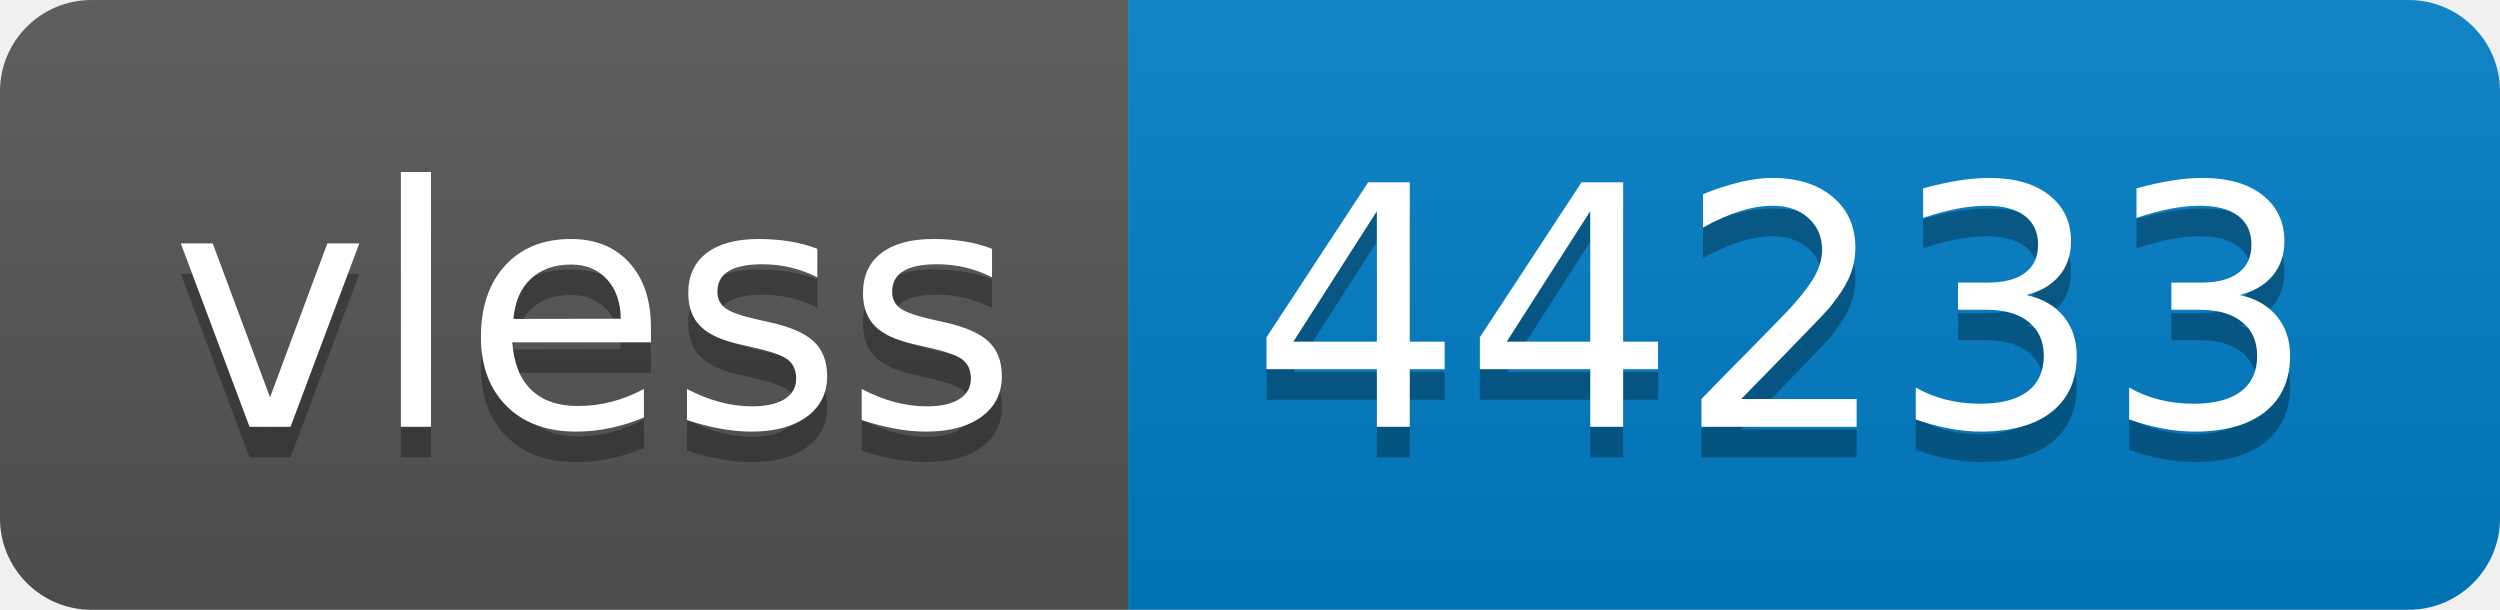
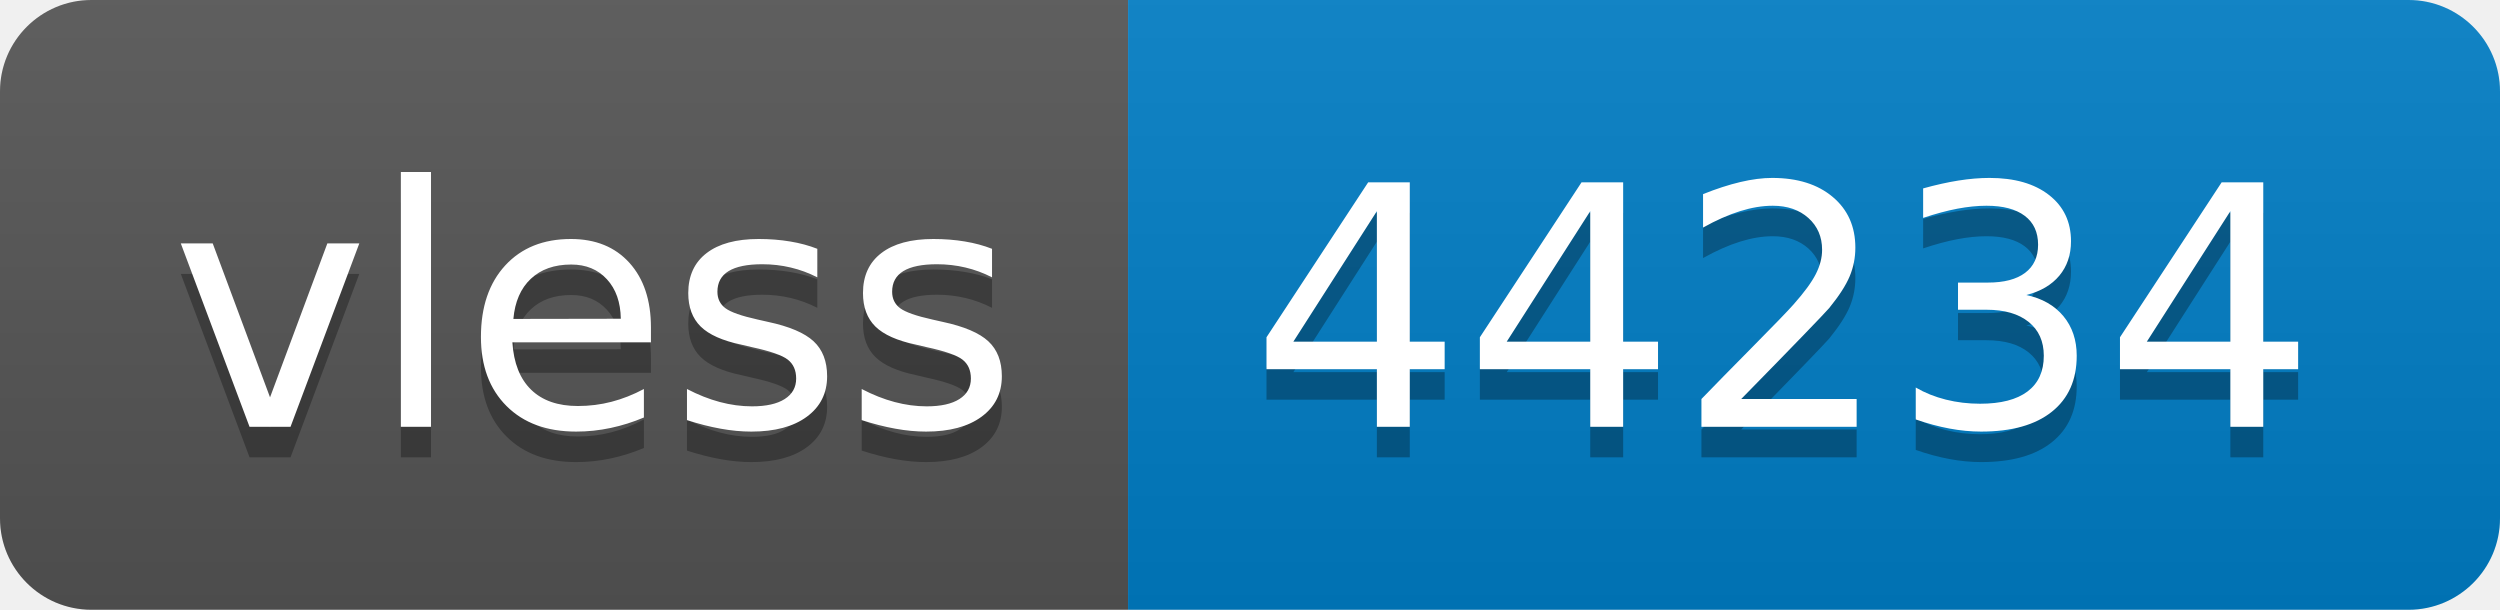
- <svg xmlns="http://www.w3.org/2000/svg" width="82" height="20" role="img" aria-label="vless: 44233">
+ <svg xmlns="http://www.w3.org/2000/svg" width="82" height="20" role="img" aria-label="vless: 44234">
  <linearGradient id="s" x2="0" y2="100%">
    <stop offset="0" stop-color="#bbb" stop-opacity=".1" />
    <stop offset="1" stop-opacity=".1" />
  </linearGradient>
  <clipPath id="r">
    <rect width="82" height="20" rx="3" fill="#fff" />
  </clipPath>
  <g clip-path="url(#r)">
    <rect width="37" height="20" fill="#555" />
    <rect x="37" width="45" height="20" fill="#007ec6" />
    <rect width="82" height="20" fill="url(#s)" />
  </g>
  <g fill="#fff" text-anchor="middle" font-family="Verdana,Geneva,DejaVu Sans,sans-serif" text-rendering="geometricPrecision" font-size="110">
    <text aria-hidden="true" x="195" y="150" fill="#010101" fill-opacity=".3" transform="scale(.1)" textLength="270">vless</text>
    <text x="195" y="140" transform="scale(.1)" fill="#fff" textLength="270">vless</text>
-     <text aria-hidden="true" x="585" y="150" fill="#010101" fill-opacity=".3" transform="scale(.1)" textLength="350">44233</text>
-     <text x="585" y="140" transform="scale(.1)" fill="#fff" textLength="350">44233</text>
+     <text aria-hidden="true" x="585" y="150" fill="#010101" fill-opacity=".3" transform="scale(.1)" textLength="350">44234</text>
+     <text x="585" y="140" transform="scale(.1)" fill="#fff" textLength="350">44234</text>
  </g>
</svg>
